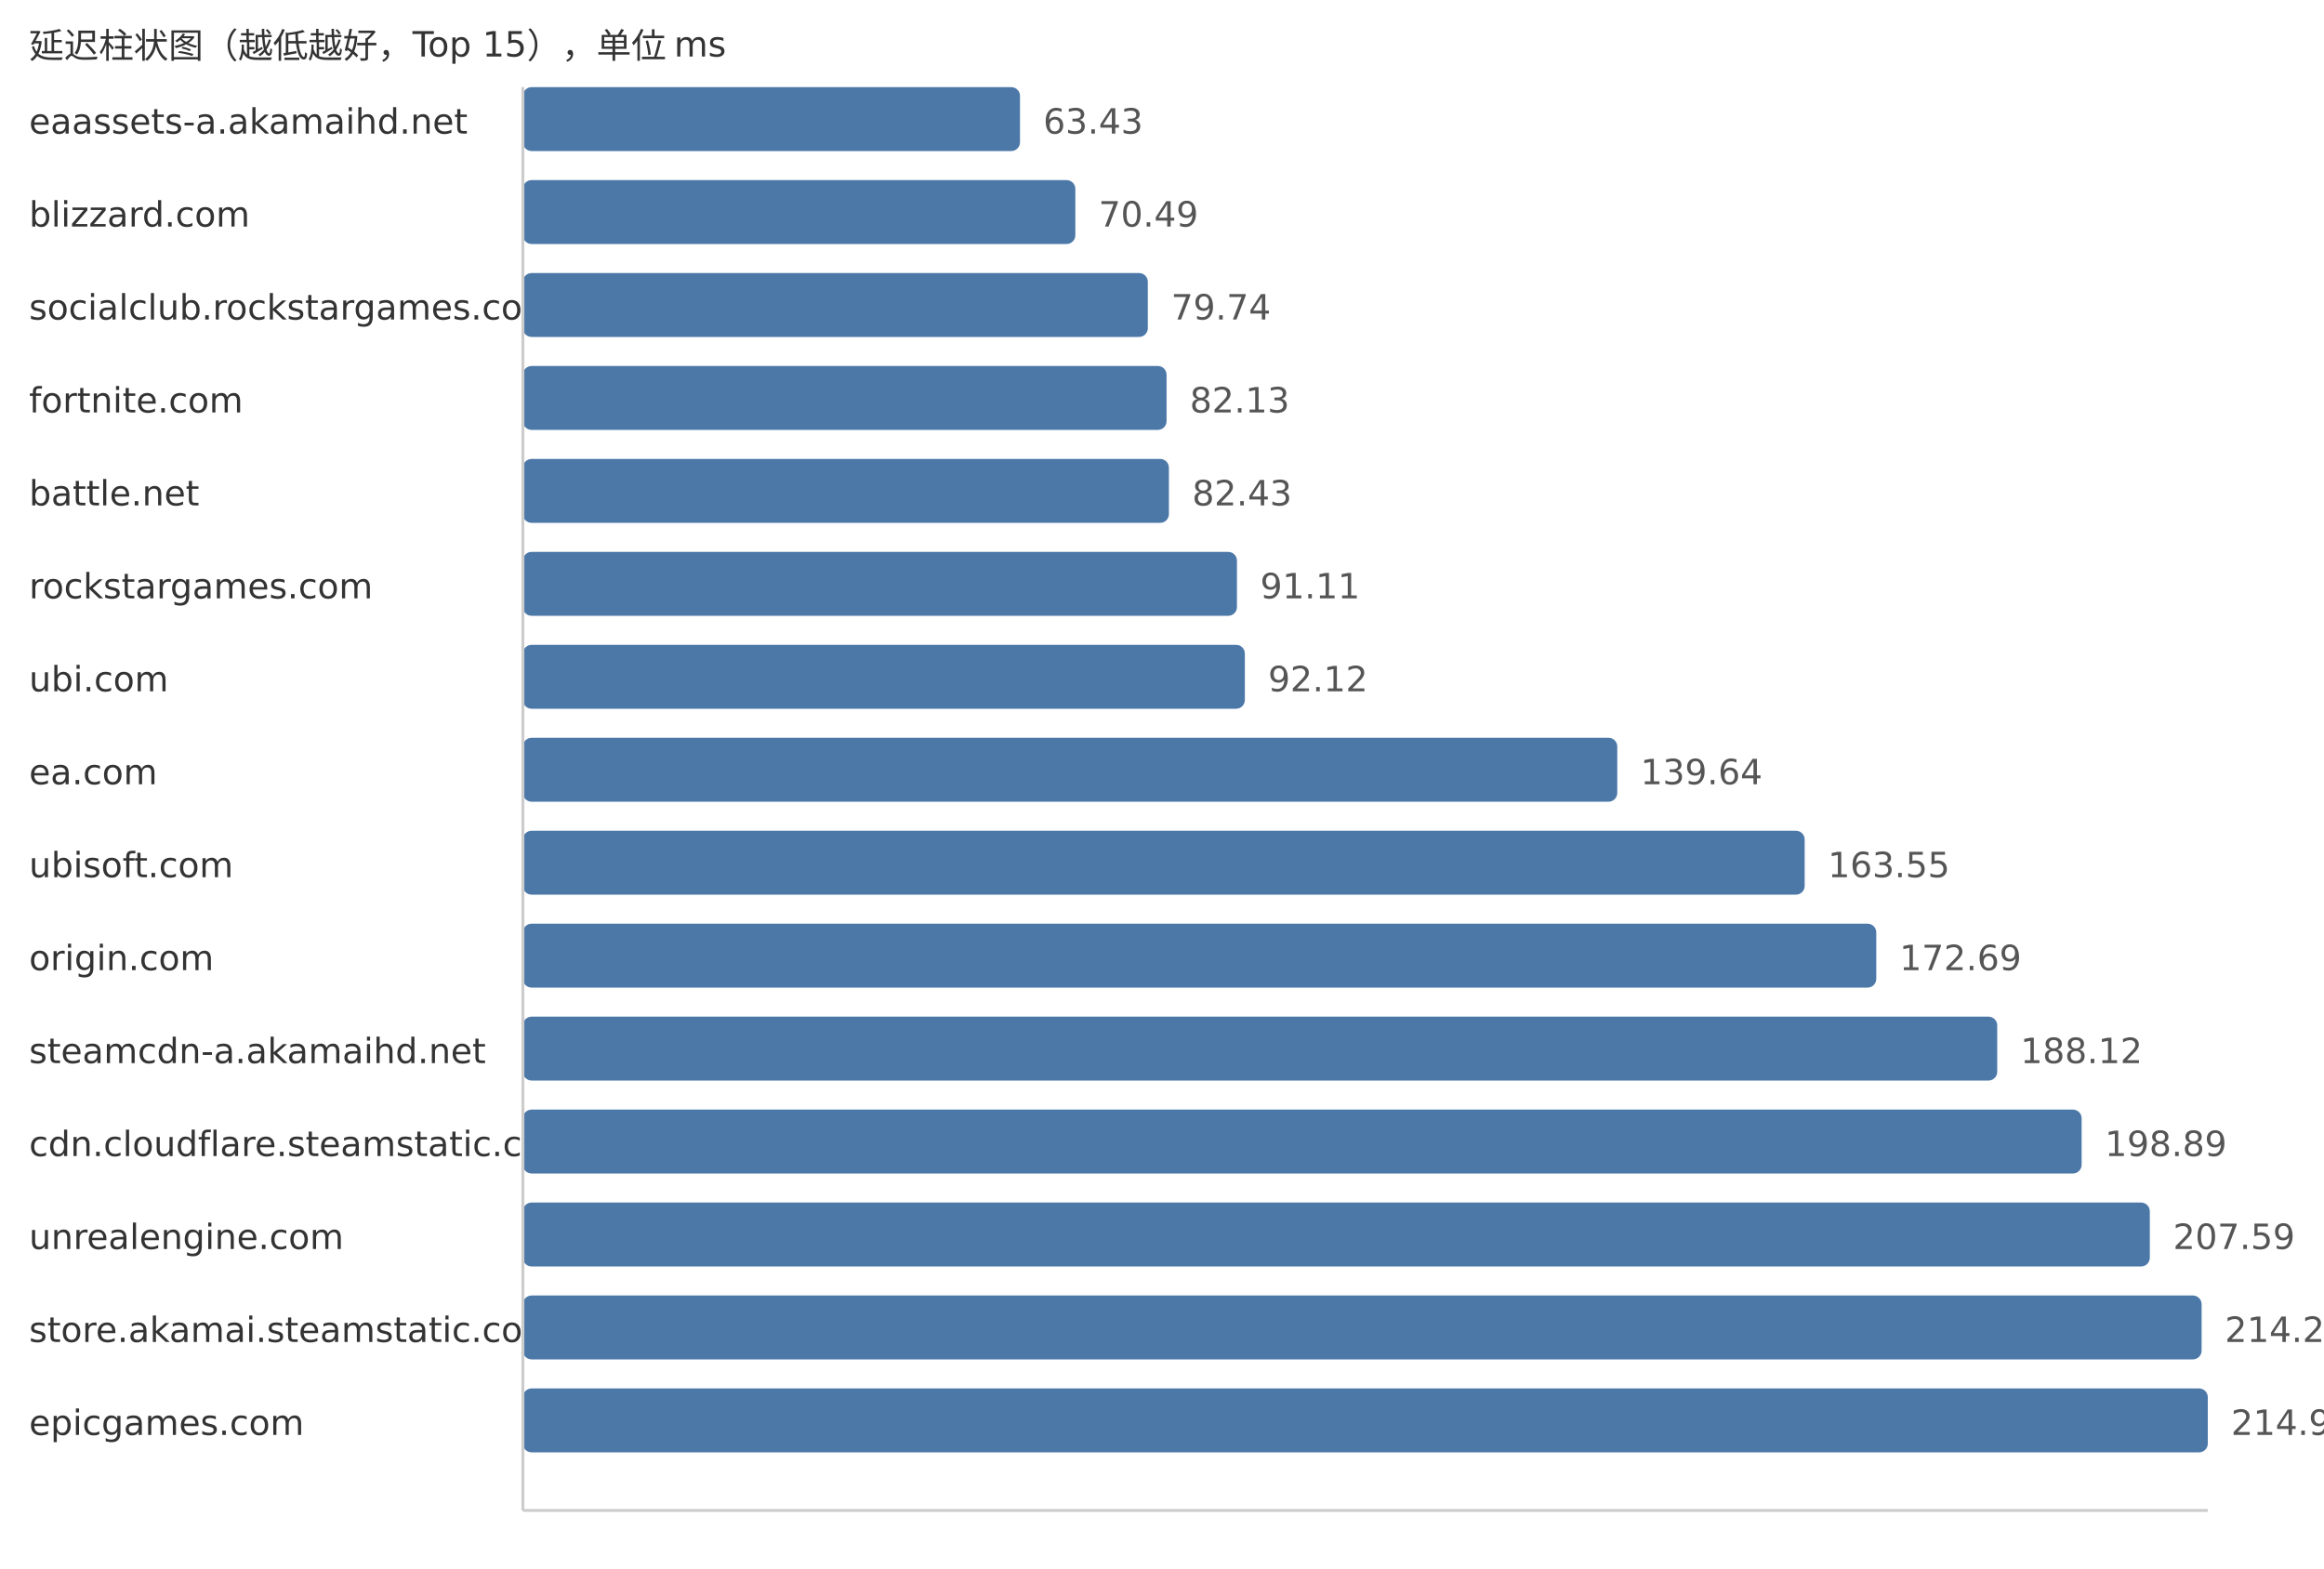
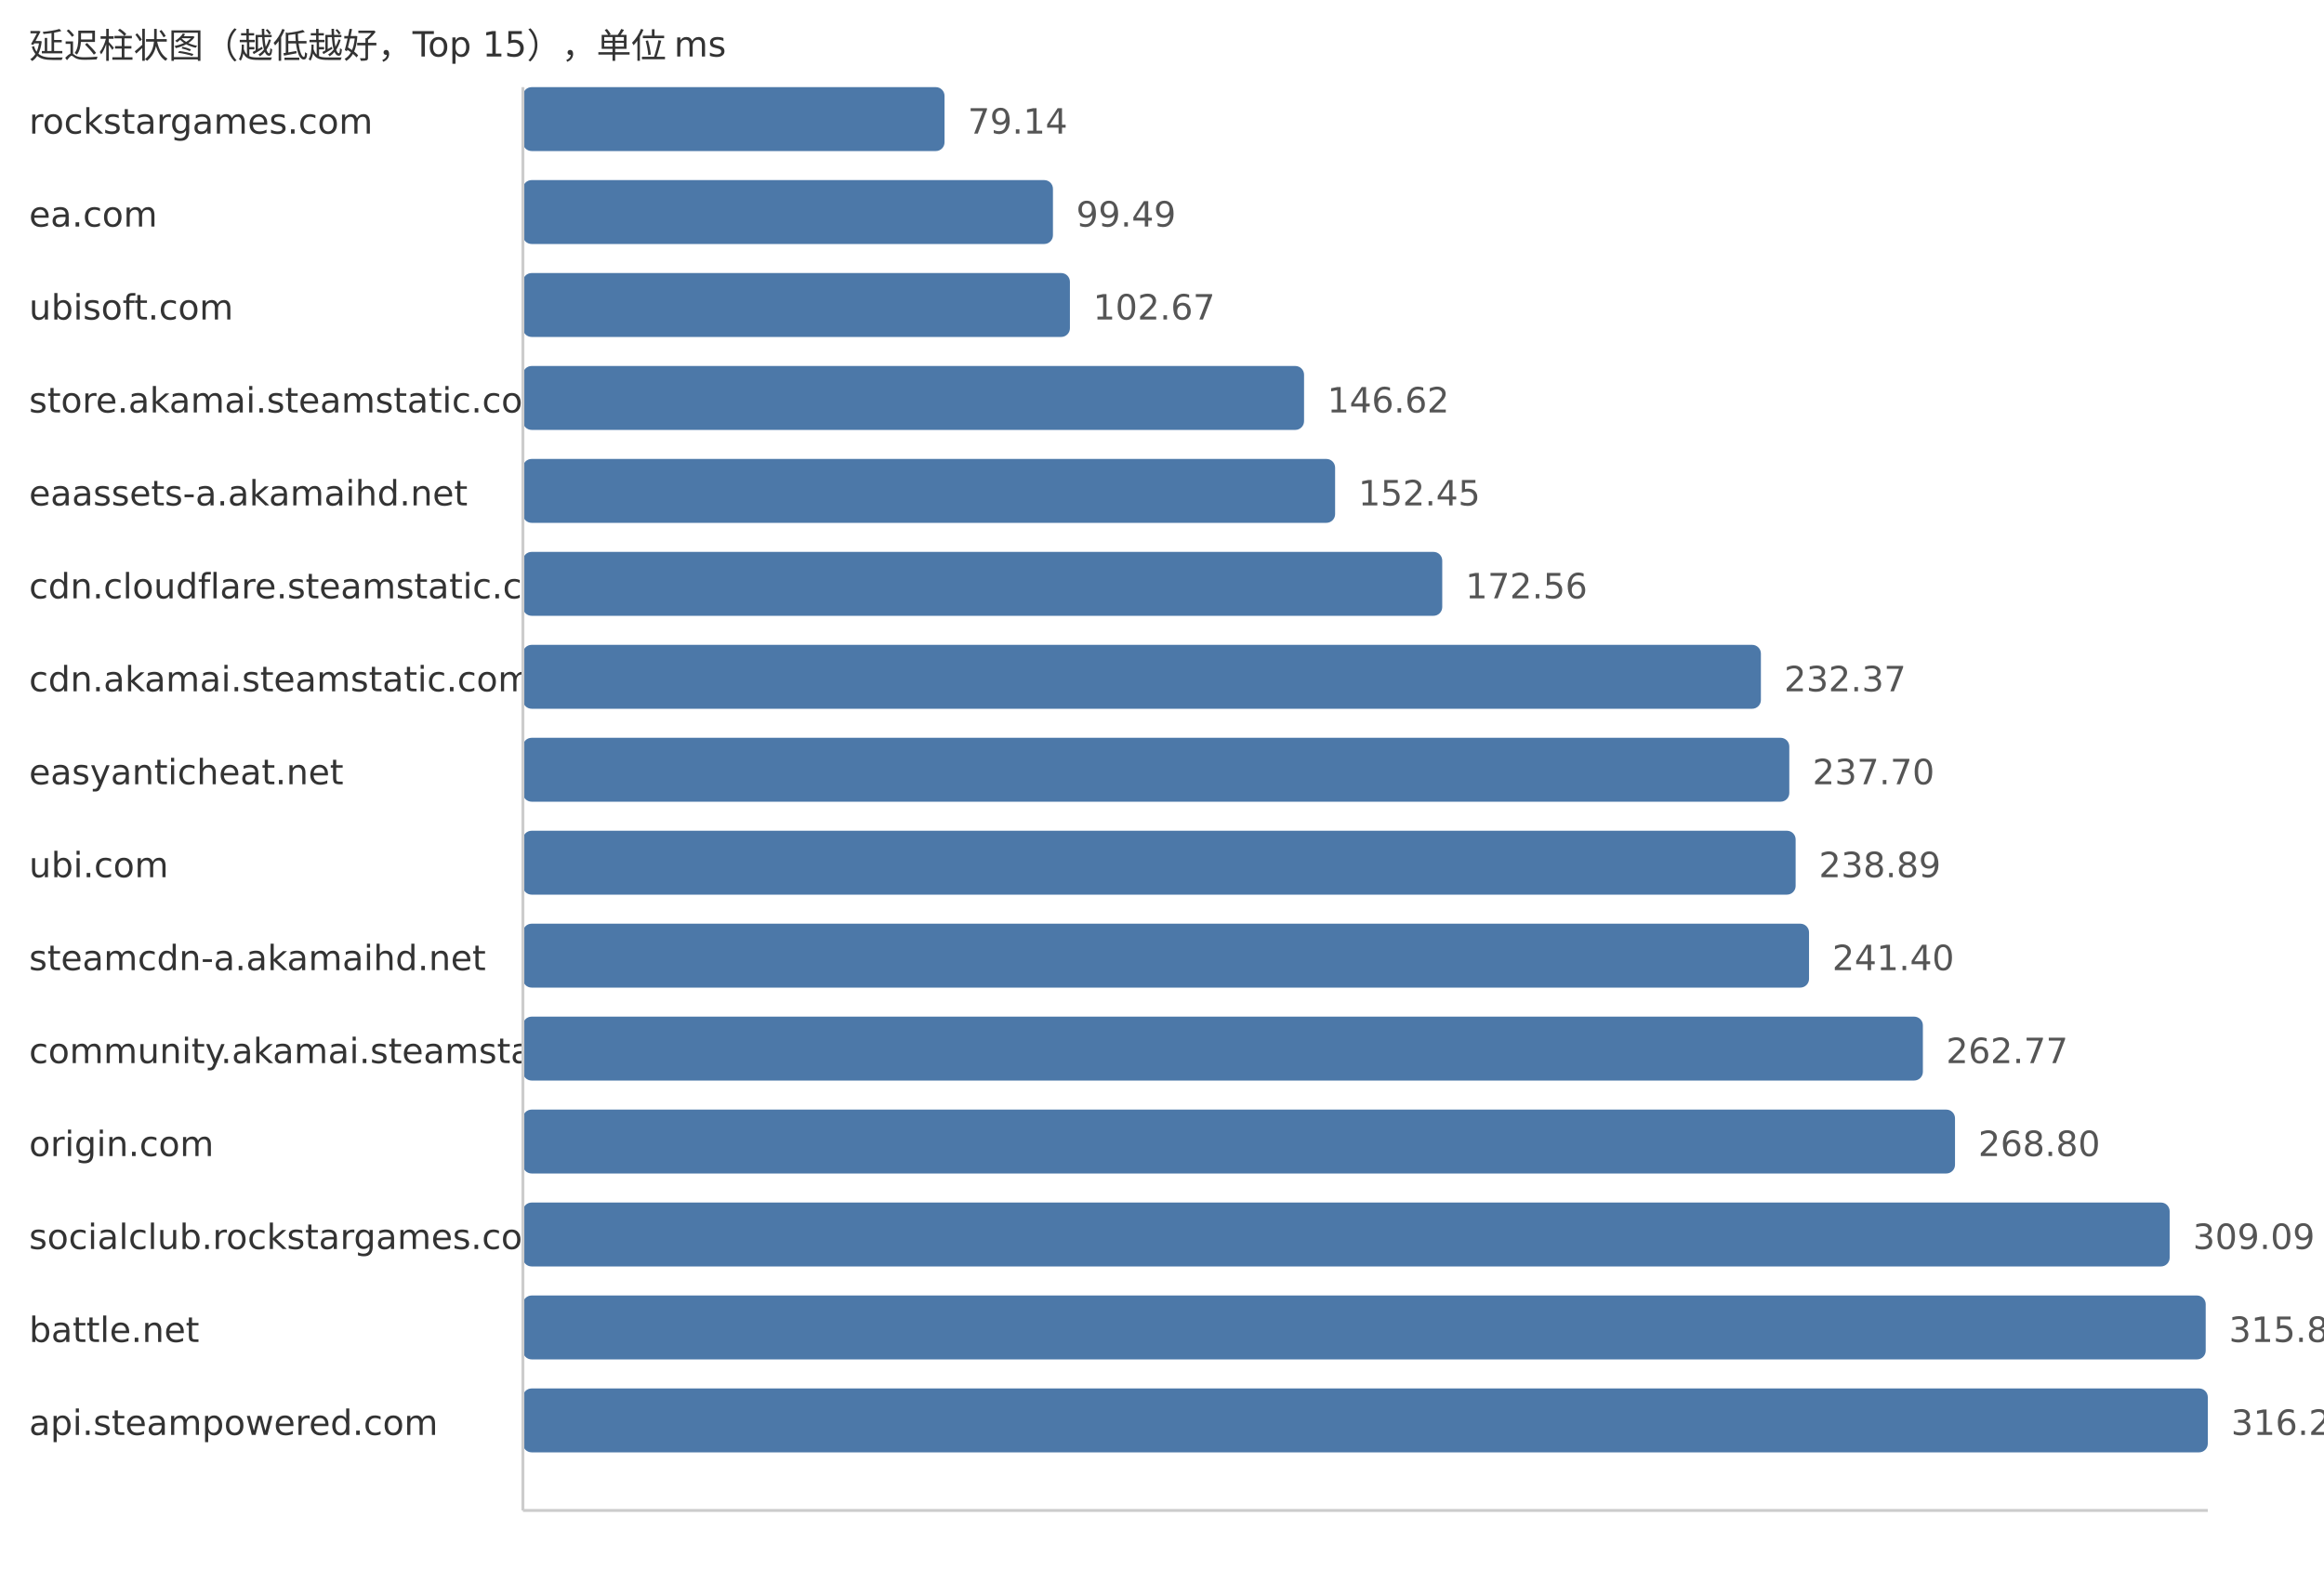
<svg xmlns="http://www.w3.org/2000/svg" width="800" height="540">
  <style> .label{font-family:DejaVu Sans,Verdana,Geneva,sans-serif;font-size:12px;fill:#333} .value{font-family:DejaVu Sans,Verdana,Geneva,sans-serif;font-size:12px;fill:#555} </style>
  <text x="10" y="20" class="label">延迟柱状图（越低越好，Top 15），单位 ms</text>
-   <text x="10" y="46" class="label">eaassets-a.akamaihd.net</text>
-   <rect x="180" y="30" width="171.12" height="22" fill="#4c78a8" rx="3" />
-   <text x="359.12" y="46" class="value">63.43</text>
-   <text x="10" y="78" class="label">blizzard.com</text>
-   <rect x="180" y="62" width="190.17" height="22" fill="#4c78a8" rx="3" />
-   <text x="378.17" y="78" class="value">70.49</text>
-   <text x="10" y="110" class="label">socialclub.rockstargames.com</text>
-   <rect x="180" y="94" width="215.12" height="22" fill="#4c78a8" rx="3" />
-   <text x="403.12" y="110" class="value">79.74</text>
-   <text x="10" y="142" class="label">fortnite.com</text>
-   <rect x="180" y="126" width="221.57" height="22" fill="#4c78a8" rx="3" />
-   <text x="409.57" y="142" class="value">82.13</text>
-   <text x="10" y="174" class="label">battle.net</text>
-   <rect x="180" y="158" width="222.38" height="22" fill="#4c78a8" rx="3" />
-   <text x="410.38" y="174" class="value">82.43</text>
-   <text x="10" y="206" class="label">rockstargames.com</text>
-   <rect x="180" y="190" width="245.8" height="22" fill="#4c78a8" rx="3" />
-   <text x="433.8" y="206" class="value">91.11</text>
-   <text x="10" y="238" class="label">ubi.com</text>
-   <rect x="180" y="222" width="248.52" height="22" fill="#4c78a8" rx="3" />
-   <text x="436.52" y="238" class="value">92.12</text>
-   <text x="10" y="270" class="label">ea.com</text>
-   <rect x="180" y="254" width="376.72" height="22" fill="#4c78a8" rx="3" />
-   <text x="564.72" y="270" class="value">139.64</text>
-   <text x="10" y="302" class="label">ubisoft.com</text>
-   <rect x="180" y="286" width="441.23" height="22" fill="#4c78a8" rx="3" />
-   <text x="629.23" y="302" class="value">163.55</text>
-   <text x="10" y="334" class="label">origin.com</text>
-   <rect x="180" y="318" width="465.88" height="22" fill="#4c78a8" rx="3" />
-   <text x="653.88" y="334" class="value">172.69</text>
-   <text x="10" y="366" class="label">steamcdn-a.akamaihd.net</text>
-   <rect x="180" y="350" width="507.51" height="22" fill="#4c78a8" rx="3" />
-   <text x="695.51" y="366" class="value">188.12</text>
-   <text x="10" y="398" class="label">cdn.cloudflare.steamstatic.com</text>
-   <rect x="180" y="382" width="536.57" height="22" fill="#4c78a8" rx="3" />
-   <text x="724.57" y="398" class="value">198.89</text>
-   <text x="10" y="430" class="label">unrealengine.com</text>
-   <rect x="180" y="414" width="560.04" height="22" fill="#4c78a8" rx="3" />
-   <text x="748.04" y="430" class="value">207.59</text>
-   <text x="10" y="462" class="label">store.akamai.steamstatic.com</text>
-   <rect x="180" y="446" width="577.87" height="22" fill="#4c78a8" rx="3" />
-   <text x="765.87" y="462" class="value">214.20</text>
-   <text x="10" y="494" class="label">epicgames.com</text>
+   <text x="10" y="46" class="label">rockstargames.com</text>
+   <rect x="180" y="30" width="145.14" height="22" fill="#4c78a8" rx="3" />
+   <text x="333.14" y="46" class="value">79.14</text>
+   <text x="10" y="78" class="label">ea.com</text>
+   <rect x="180" y="62" width="182.46" height="22" fill="#4c78a8" rx="3" />
+   <text x="370.46" y="78" class="value">99.49</text>
+   <text x="10" y="110" class="label">ubisoft.com</text>
+   <rect x="180" y="94" width="188.3" height="22" fill="#4c78a8" rx="3" />
+   <text x="376.3" y="110" class="value">102.67</text>
+   <text x="10" y="142" class="label">store.akamai.steamstatic.com</text>
+   <rect x="180" y="126" width="268.9" height="22" fill="#4c78a8" rx="3" />
+   <text x="456.9" y="142" class="value">146.62</text>
+   <text x="10" y="174" class="label">eaassets-a.akamaihd.net</text>
+   <rect x="180" y="158" width="279.59" height="22" fill="#4c78a8" rx="3" />
+   <text x="467.59" y="174" class="value">152.45</text>
+   <text x="10" y="206" class="label">cdn.cloudflare.steamstatic.com</text>
+   <rect x="180" y="190" width="316.47" height="22" fill="#4c78a8" rx="3" />
+   <text x="504.47" y="206" class="value">172.56</text>
+   <text x="10" y="238" class="label">cdn.akamai.steamstatic.com</text>
+   <rect x="180" y="222" width="426.16" height="22" fill="#4c78a8" rx="3" />
+   <text x="614.16" y="238" class="value">232.37</text>
+   <text x="10" y="270" class="label">easyanticheat.net</text>
+   <rect x="180" y="254" width="435.94" height="22" fill="#4c78a8" rx="3" />
+   <text x="623.94" y="270" class="value">237.70</text>
+   <text x="10" y="302" class="label">ubi.com</text>
+   <rect x="180" y="286" width="438.12" height="22" fill="#4c78a8" rx="3" />
+   <text x="626.12" y="302" class="value">238.89</text>
+   <text x="10" y="334" class="label">steamcdn-a.akamaihd.net</text>
+   <rect x="180" y="318" width="442.73" height="22" fill="#4c78a8" rx="3" />
+   <text x="630.73" y="334" class="value">241.40</text>
+   <text x="10" y="366" class="label">community.akamai.steamstatic.com</text>
+   <rect x="180" y="350" width="481.92" height="22" fill="#4c78a8" rx="3" />
+   <text x="669.92" y="366" class="value">262.77</text>
+   <text x="10" y="398" class="label">origin.com</text>
+   <rect x="180" y="382" width="492.98" height="22" fill="#4c78a8" rx="3" />
+   <text x="680.98" y="398" class="value">268.80</text>
+   <text x="10" y="430" class="label">socialclub.rockstargames.com</text>
+   <rect x="180" y="414" width="566.87" height="22" fill="#4c78a8" rx="3" />
+   <text x="754.87" y="430" class="value">309.09</text>
+   <text x="10" y="462" class="label">battle.net</text>
+   <rect x="180" y="446" width="579.28" height="22" fill="#4c78a8" rx="3" />
+   <text x="767.28" y="462" class="value">315.86</text>
+   <text x="10" y="494" class="label">api.steampowered.com</text>
  <rect x="180" y="478" width="580.0" height="22" fill="#4c78a8" rx="3" />
-   <text x="768.0" y="494" class="value">214.99</text>
+   <text x="768.0" y="494" class="value">316.25</text>
  <line x1="180" y1="30" x2="180" y2="520" stroke="#ccc" />
  <line x1="180" y1="520" x2="760" y2="520" stroke="#ccc" />
</svg>
